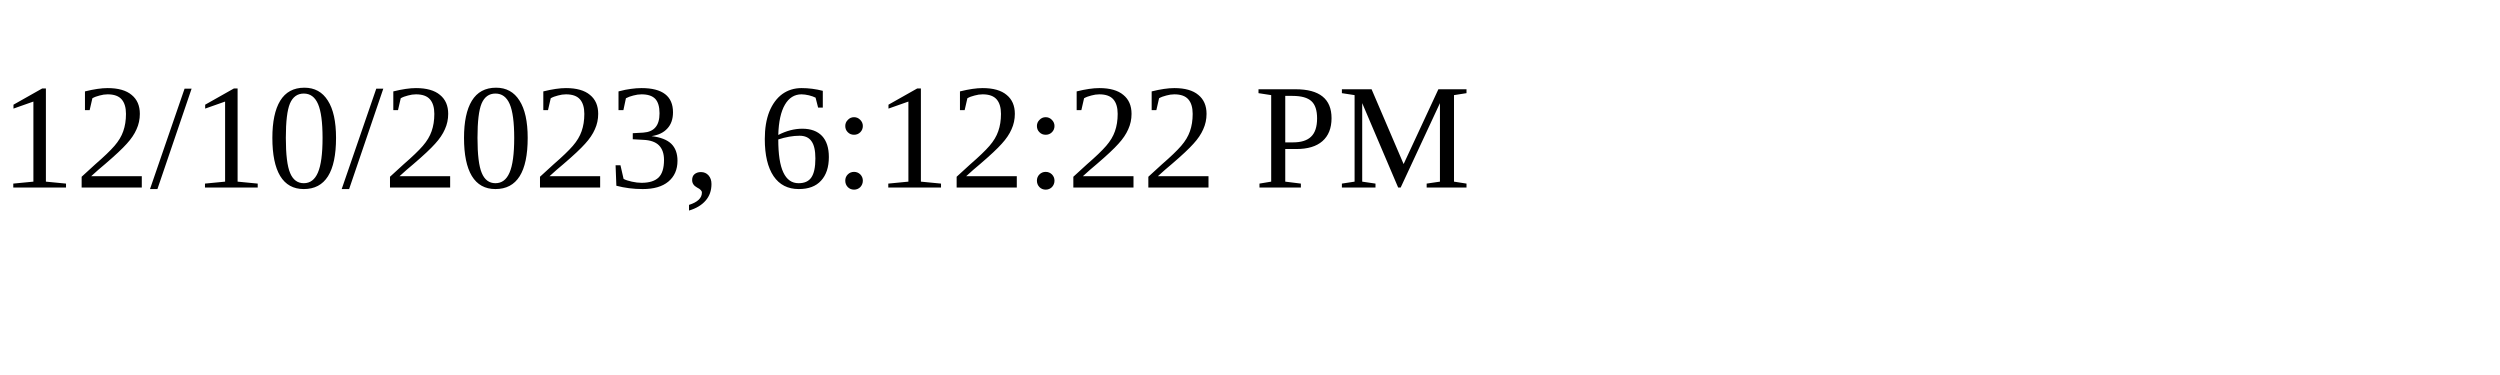
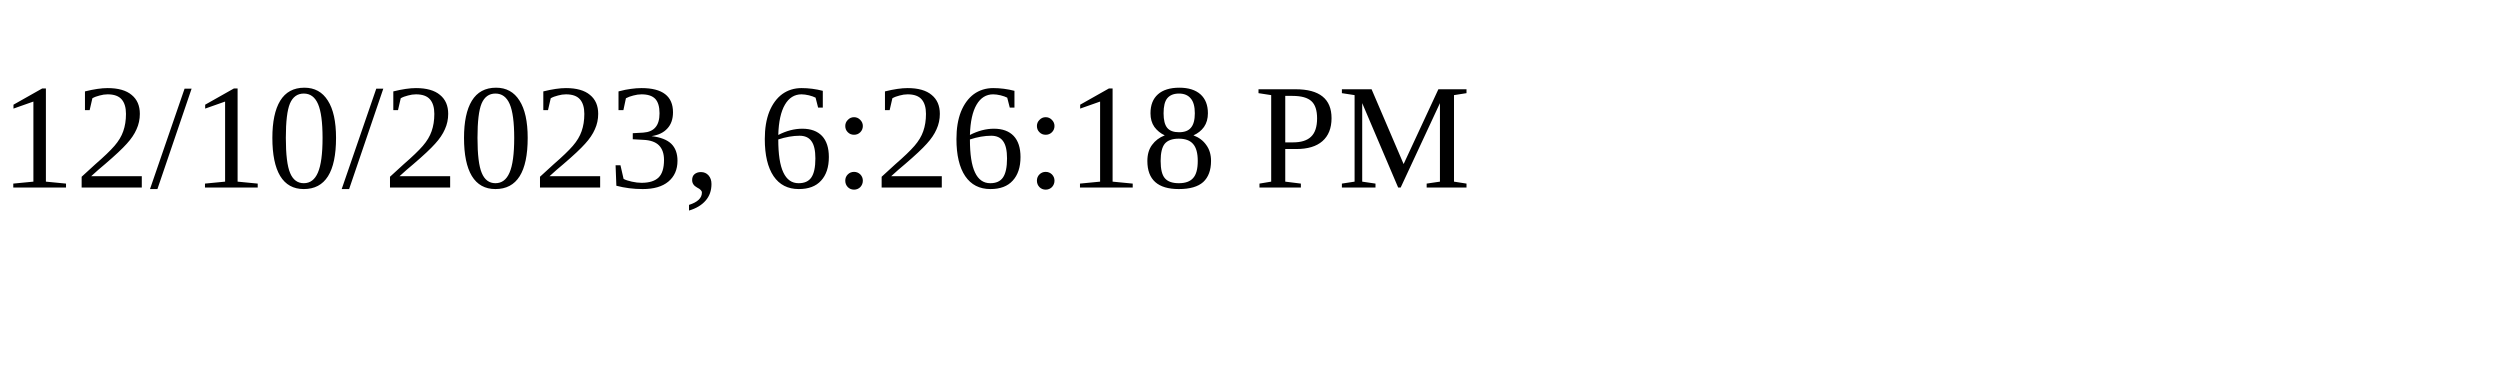
<svg xmlns="http://www.w3.org/2000/svg" height="30" width="200">
-   <text x="0" y="15">12/10/2023, 6:12:22 PM</text>
+   <text x="0" y="15">12/10/2023, 6:26:18 PM</text>
</svg>
